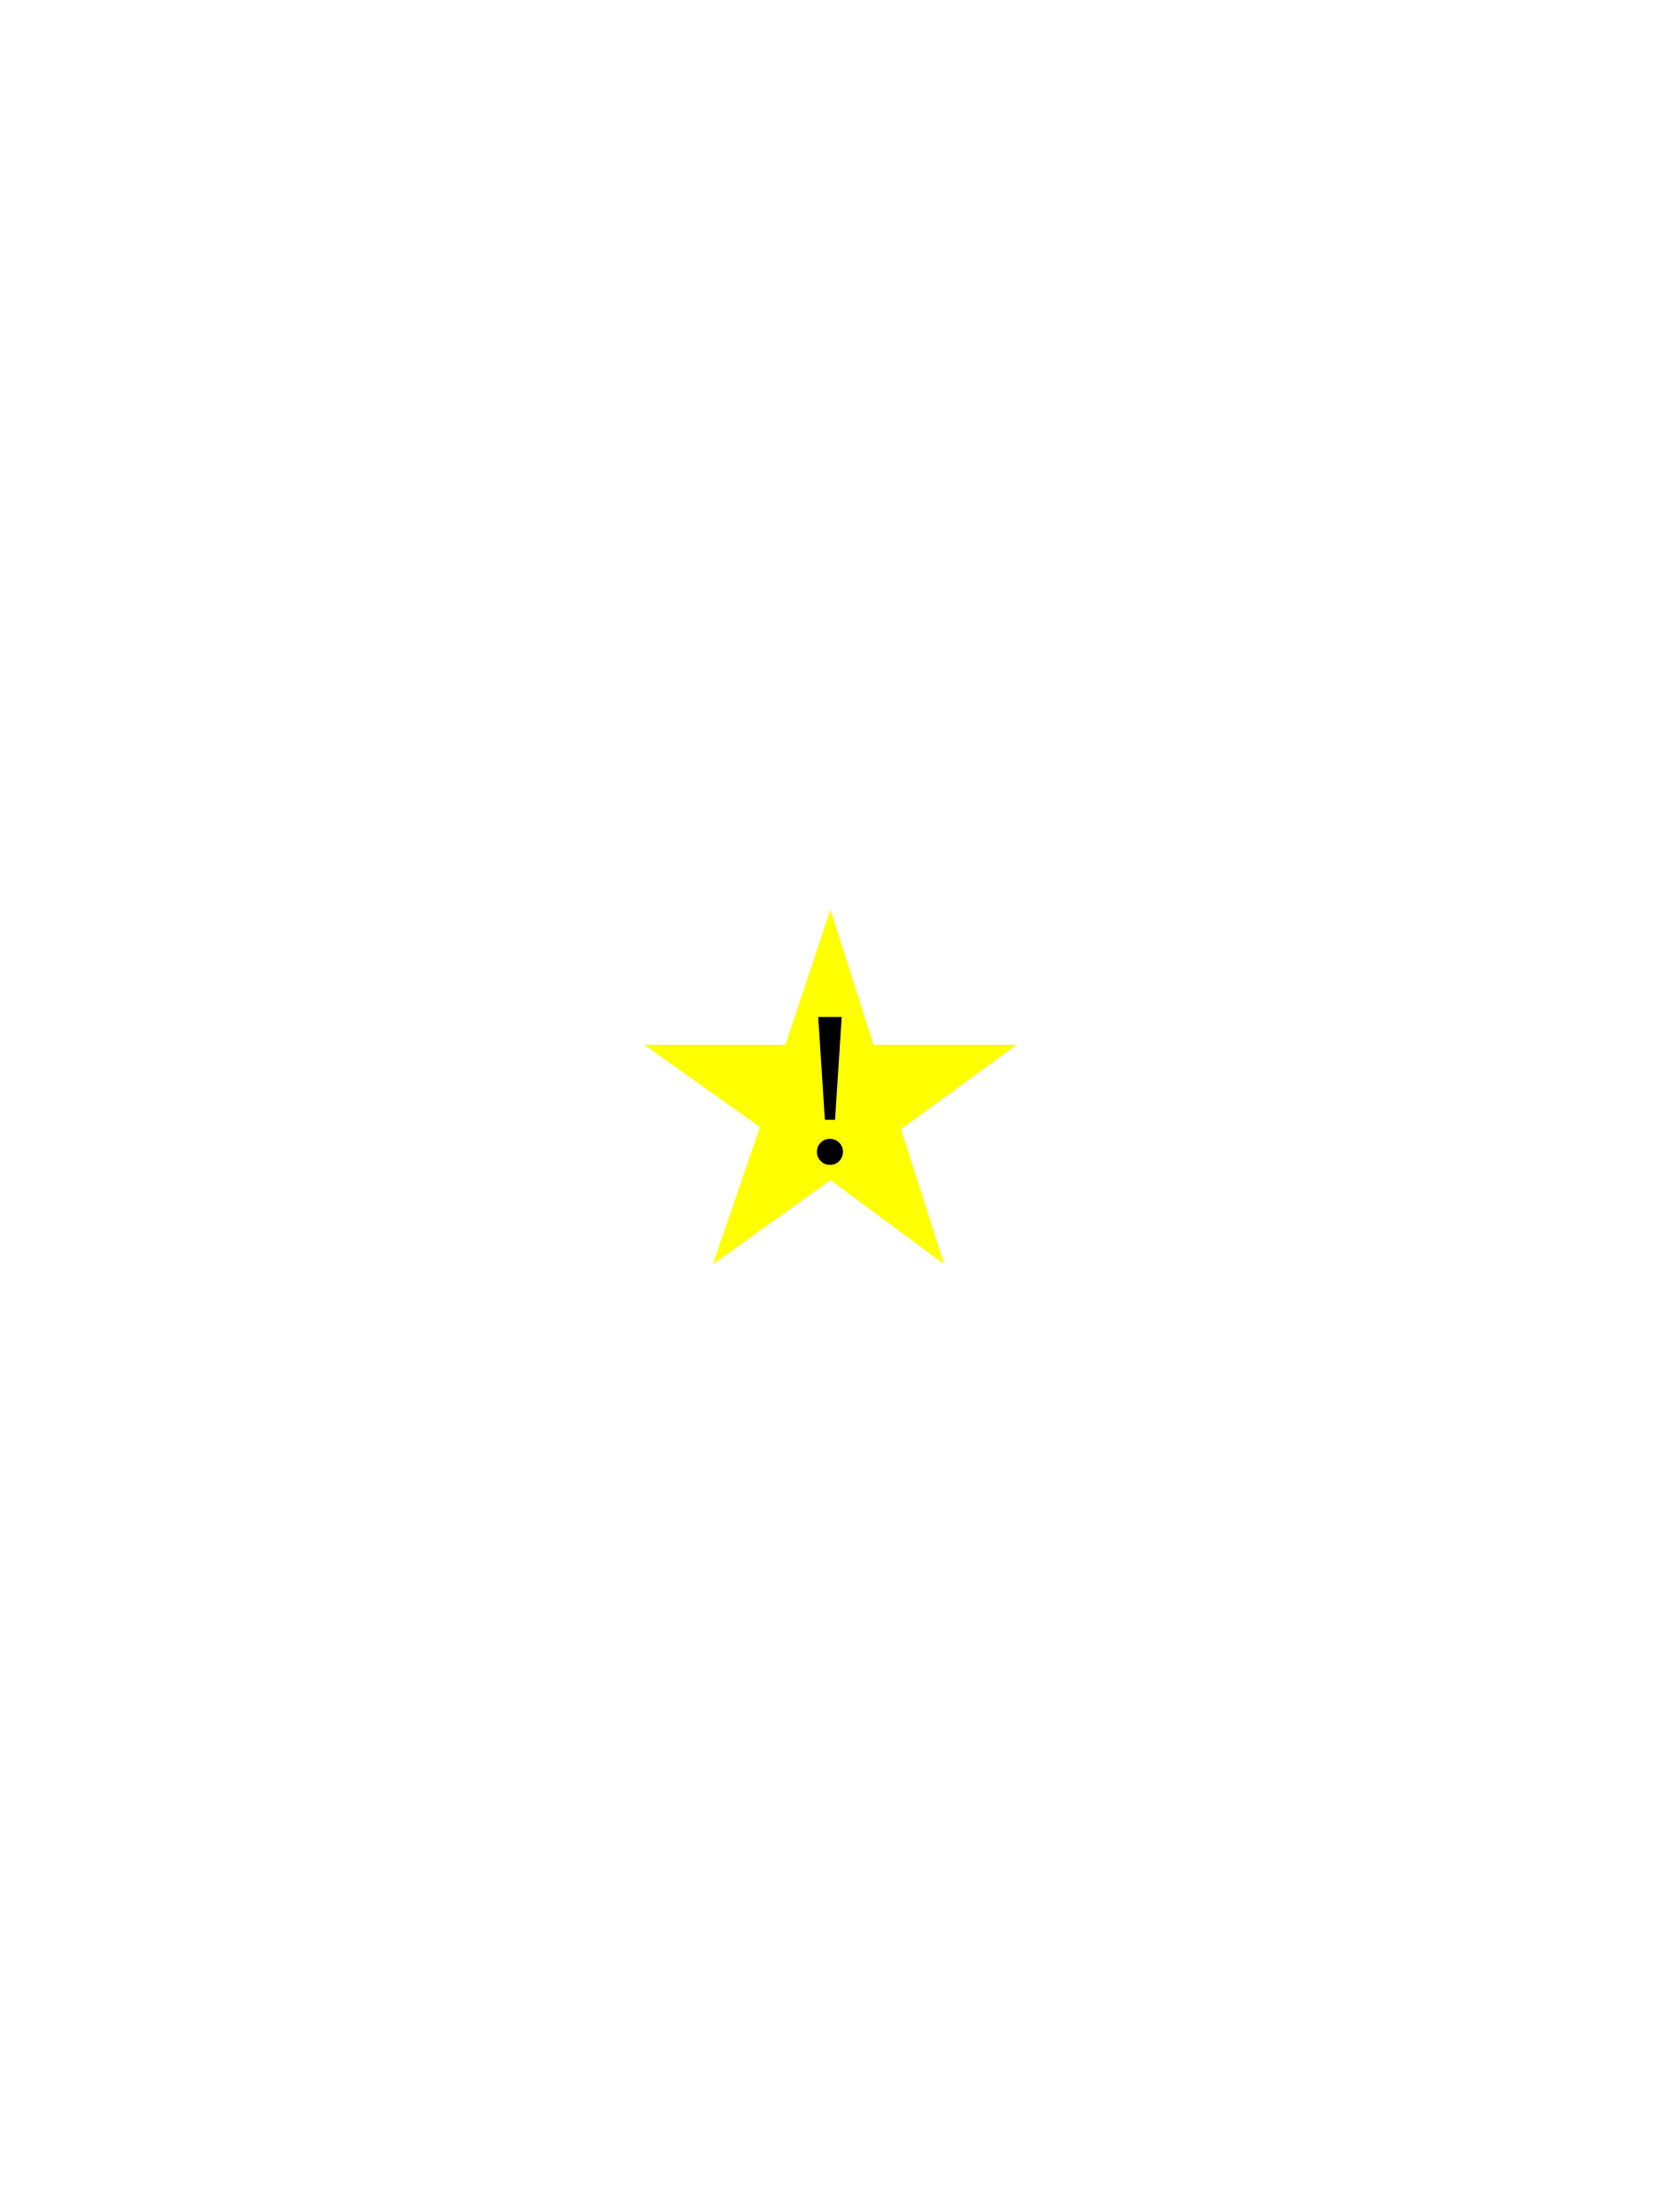
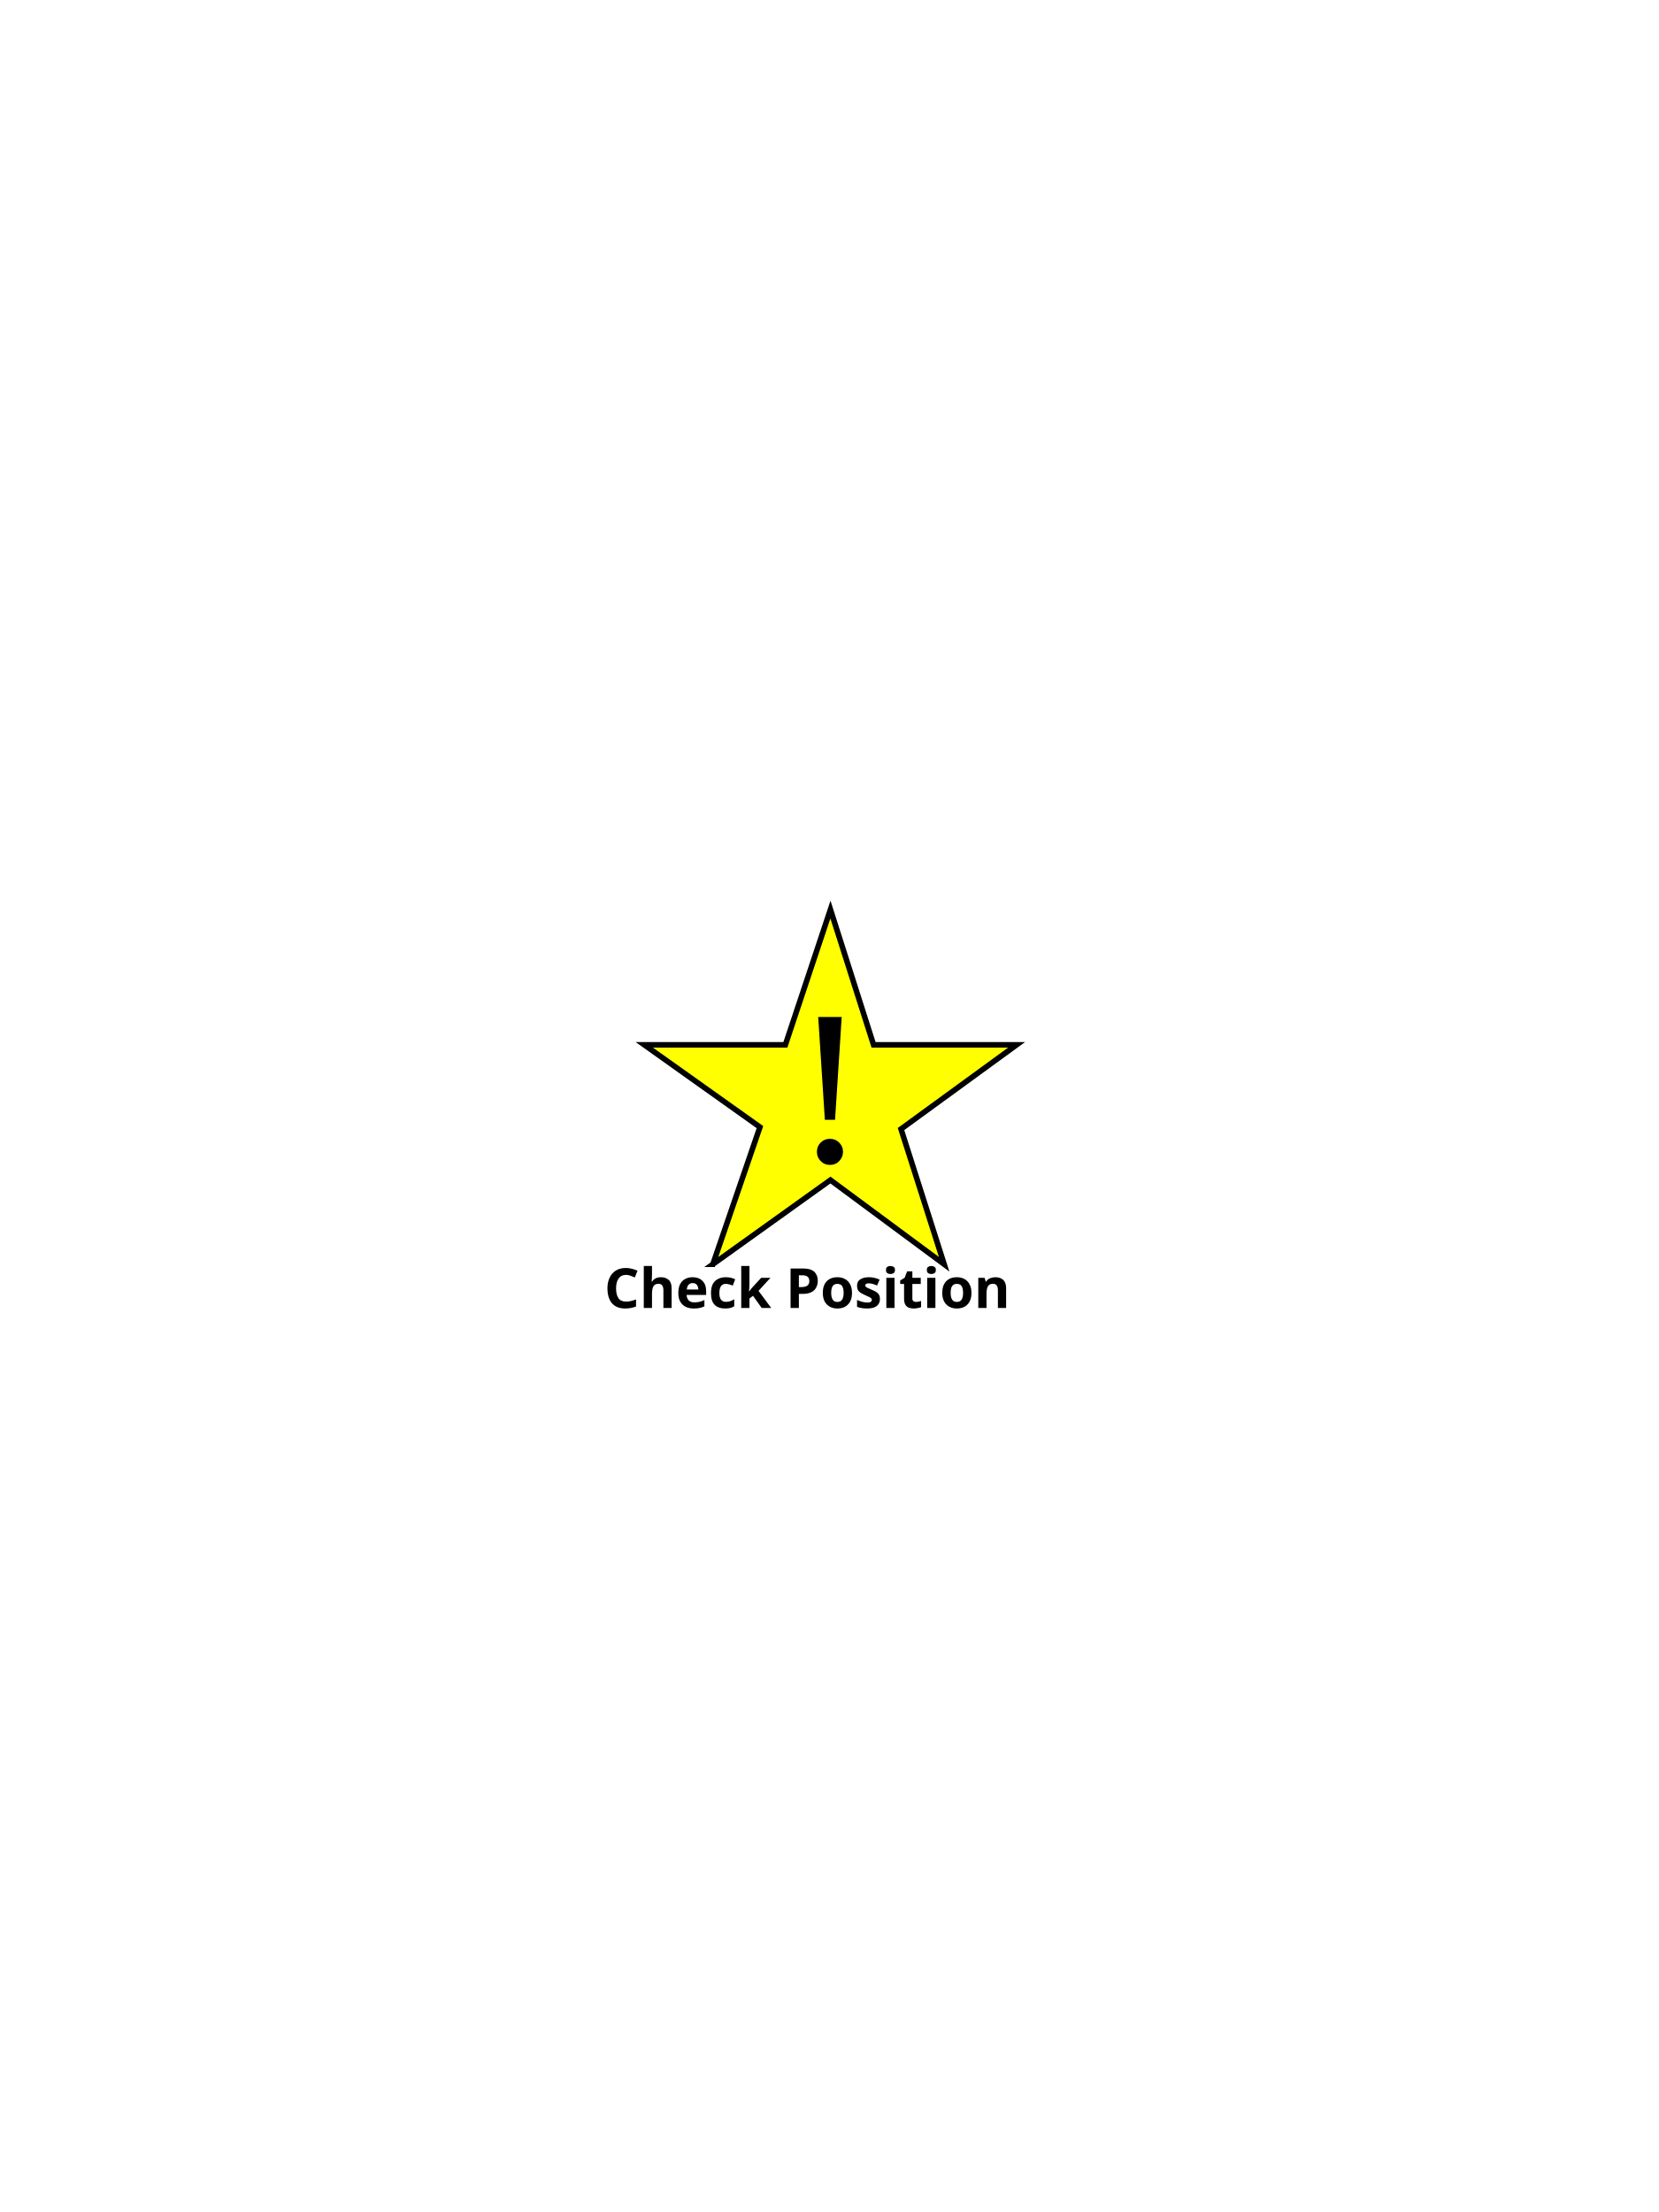
<svg xmlns="http://www.w3.org/2000/svg" version="1.0" width="300" height="400" id="svg2" style="display:inline">
  <defs id="defs4">
    </defs>
  <g id="layer2" style="display:inline" transform="translate(0,40)">
    <g id="g4347" transform="translate(-0.01574886,9.993799)">
      <g style="display:inline" id="g2831-0" transform="translate(-9.940159,0.05198145)">
        <g style="display:inline" id="g2992-3" transform="translate(-0.04412785,-10.06011)" />
        <g style="display:inline" id="g2936-99" transform="translate(-0.04730863,-10.02019)" />
      </g>
      <g transform="translate(0.09264766,0.03344801)" id="g2901">
-         <path d="m 128.831,178.589 8.512,-24.8 -20.912,-14.875 25.512,0 8.15,-24.462 7.8,24.462 25.862,0 -20.9,15.225 7.8,24.45 -20.563,-15.225 -21.262,15.225 z" id="path12984-3" style="fill:#ffff00;fill-opacity:1;fill-rule:evenodd;stroke:none" />
+         <path d="m 128.831,178.589 8.512,-24.8 -20.912,-14.875 25.512,0 8.15,-24.462 7.8,24.462 25.862,0 -20.9,15.225 7.8,24.45 -20.563,-15.225 -21.262,15.225 z" id="path12984-3" style="fill:#ffff00;fill-opacity:1;fill-rule:evenodd;stroke:#000000;stroke-opacity:1" />
      </g>
    </g>
    <text xml:space="preserve" style="font-size:40px;font-style:normal;font-variant:normal;font-weight:normal;font-stretch:normal;fill:#000000;fill-opacity:1;stroke:none;font-family:Times New Roman;-inkscape-font-specification:'Times New Roman,'" x="143.442" y="170.091" id="text4426">
      <tspan id="tspan4428" x="143.442" y="170.091">!</tspan>
    </text>
+     <text xml:space="preserve" style="font-size:10px;font-style:normal;font-variant:normal;font-weight:900;font-stretch:normal;fill:#000000;fill-opacity:1;stroke:none;font-family:Arial Black;-inkscape-font-specification:'Arial Black, Heavy'" x="109.265" y="196.524" id="text2897">
+       <tspan id="tspan2899" x="109.265" y="196.524">Check Position</tspan>
+     </text>
  </g>
</svg>
